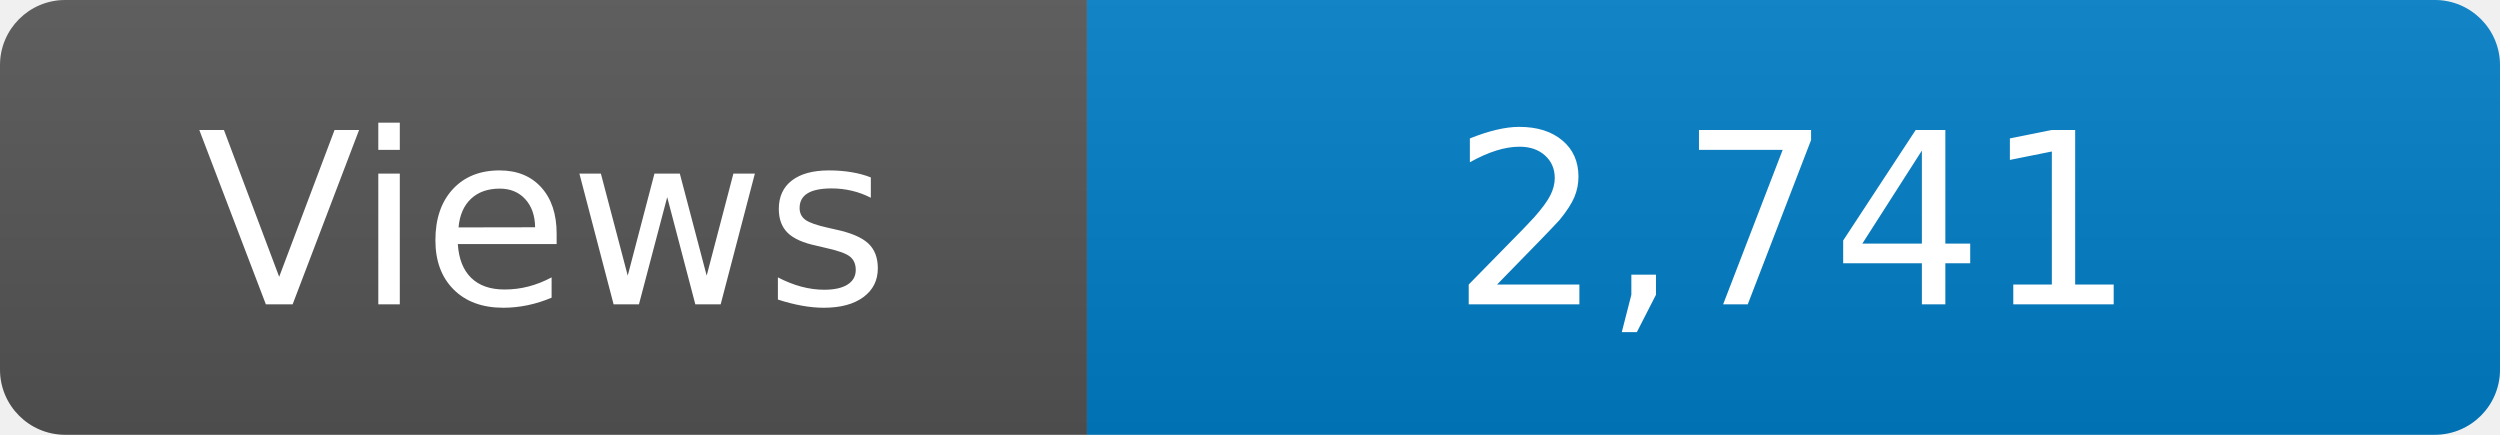
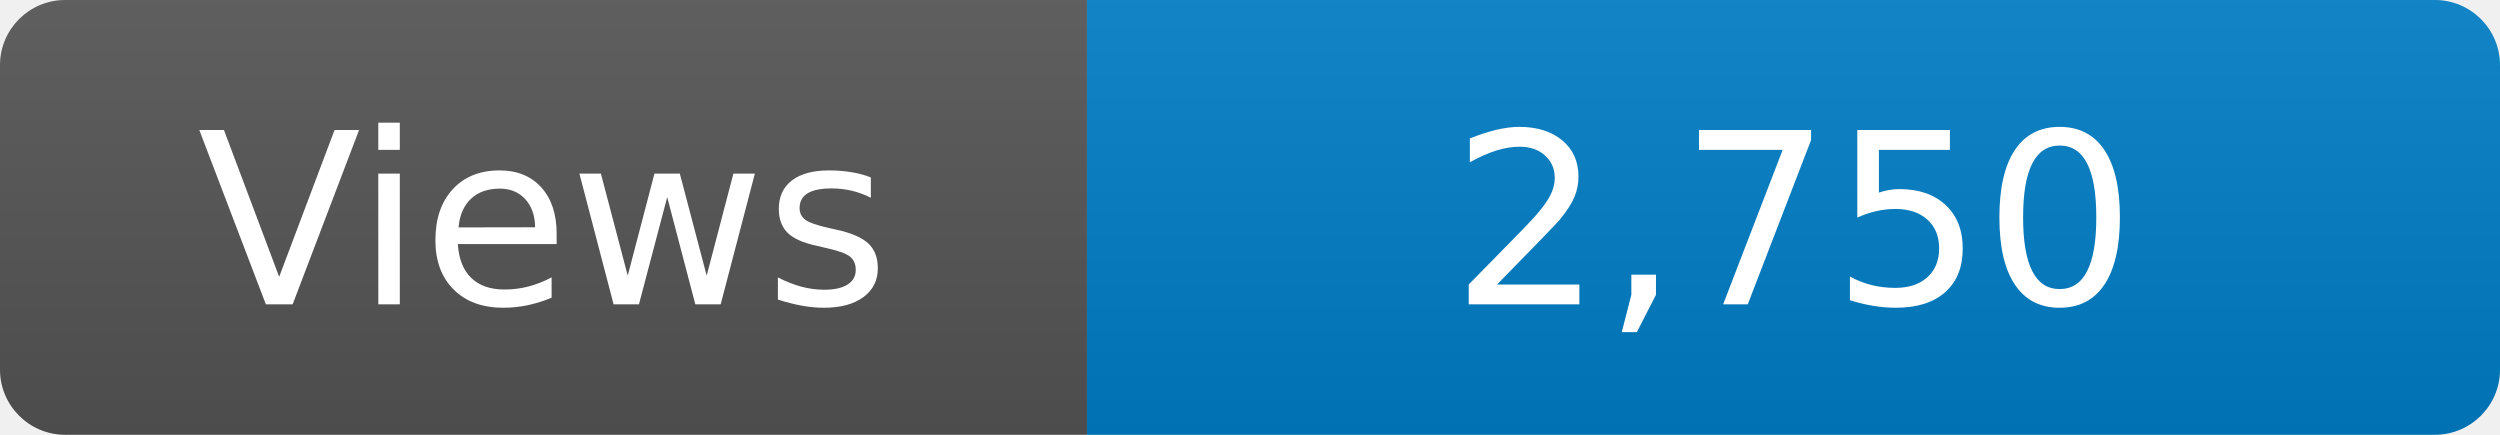
<svg xmlns="http://www.w3.org/2000/svg" width="115" height="20" role="img" aria-label="Maintained?: yes">
  <linearGradient id="s" x2="0" y2="100%">
    <stop offset="0" stop-color="#bbb" stop-opacity=".1" />
    <stop offset="1" stop-opacity=".1" />
  </linearGradient>
  <clipPath id="r">
    <rect width="115" height="20" rx="3" fill="#fff" />
  </clipPath>
  <g clip-path="url(#r)">
    <rect width="50" height="20" fill="#555" />
    <rect x="50" width="160" height="20" fill="#007ec6" />
    <rect width="115" height="20" fill="url(#s)" />
  </g>
  <g fill="#fff" text-anchor="middle" font-family="Verdana,Geneva,DejaVu Sans,sans-serif" font-size="110">
    <text x="250" y="140" transform="scale(.1)" fill="#fff">Views</text>
-     <text x="825" y="140" transform="scale(.1)" fill="#fff">2,741</text>
+     <text x="825" y="140" transform="scale(.1)" fill="#fff">2,750</text>
  </g>
</svg>
